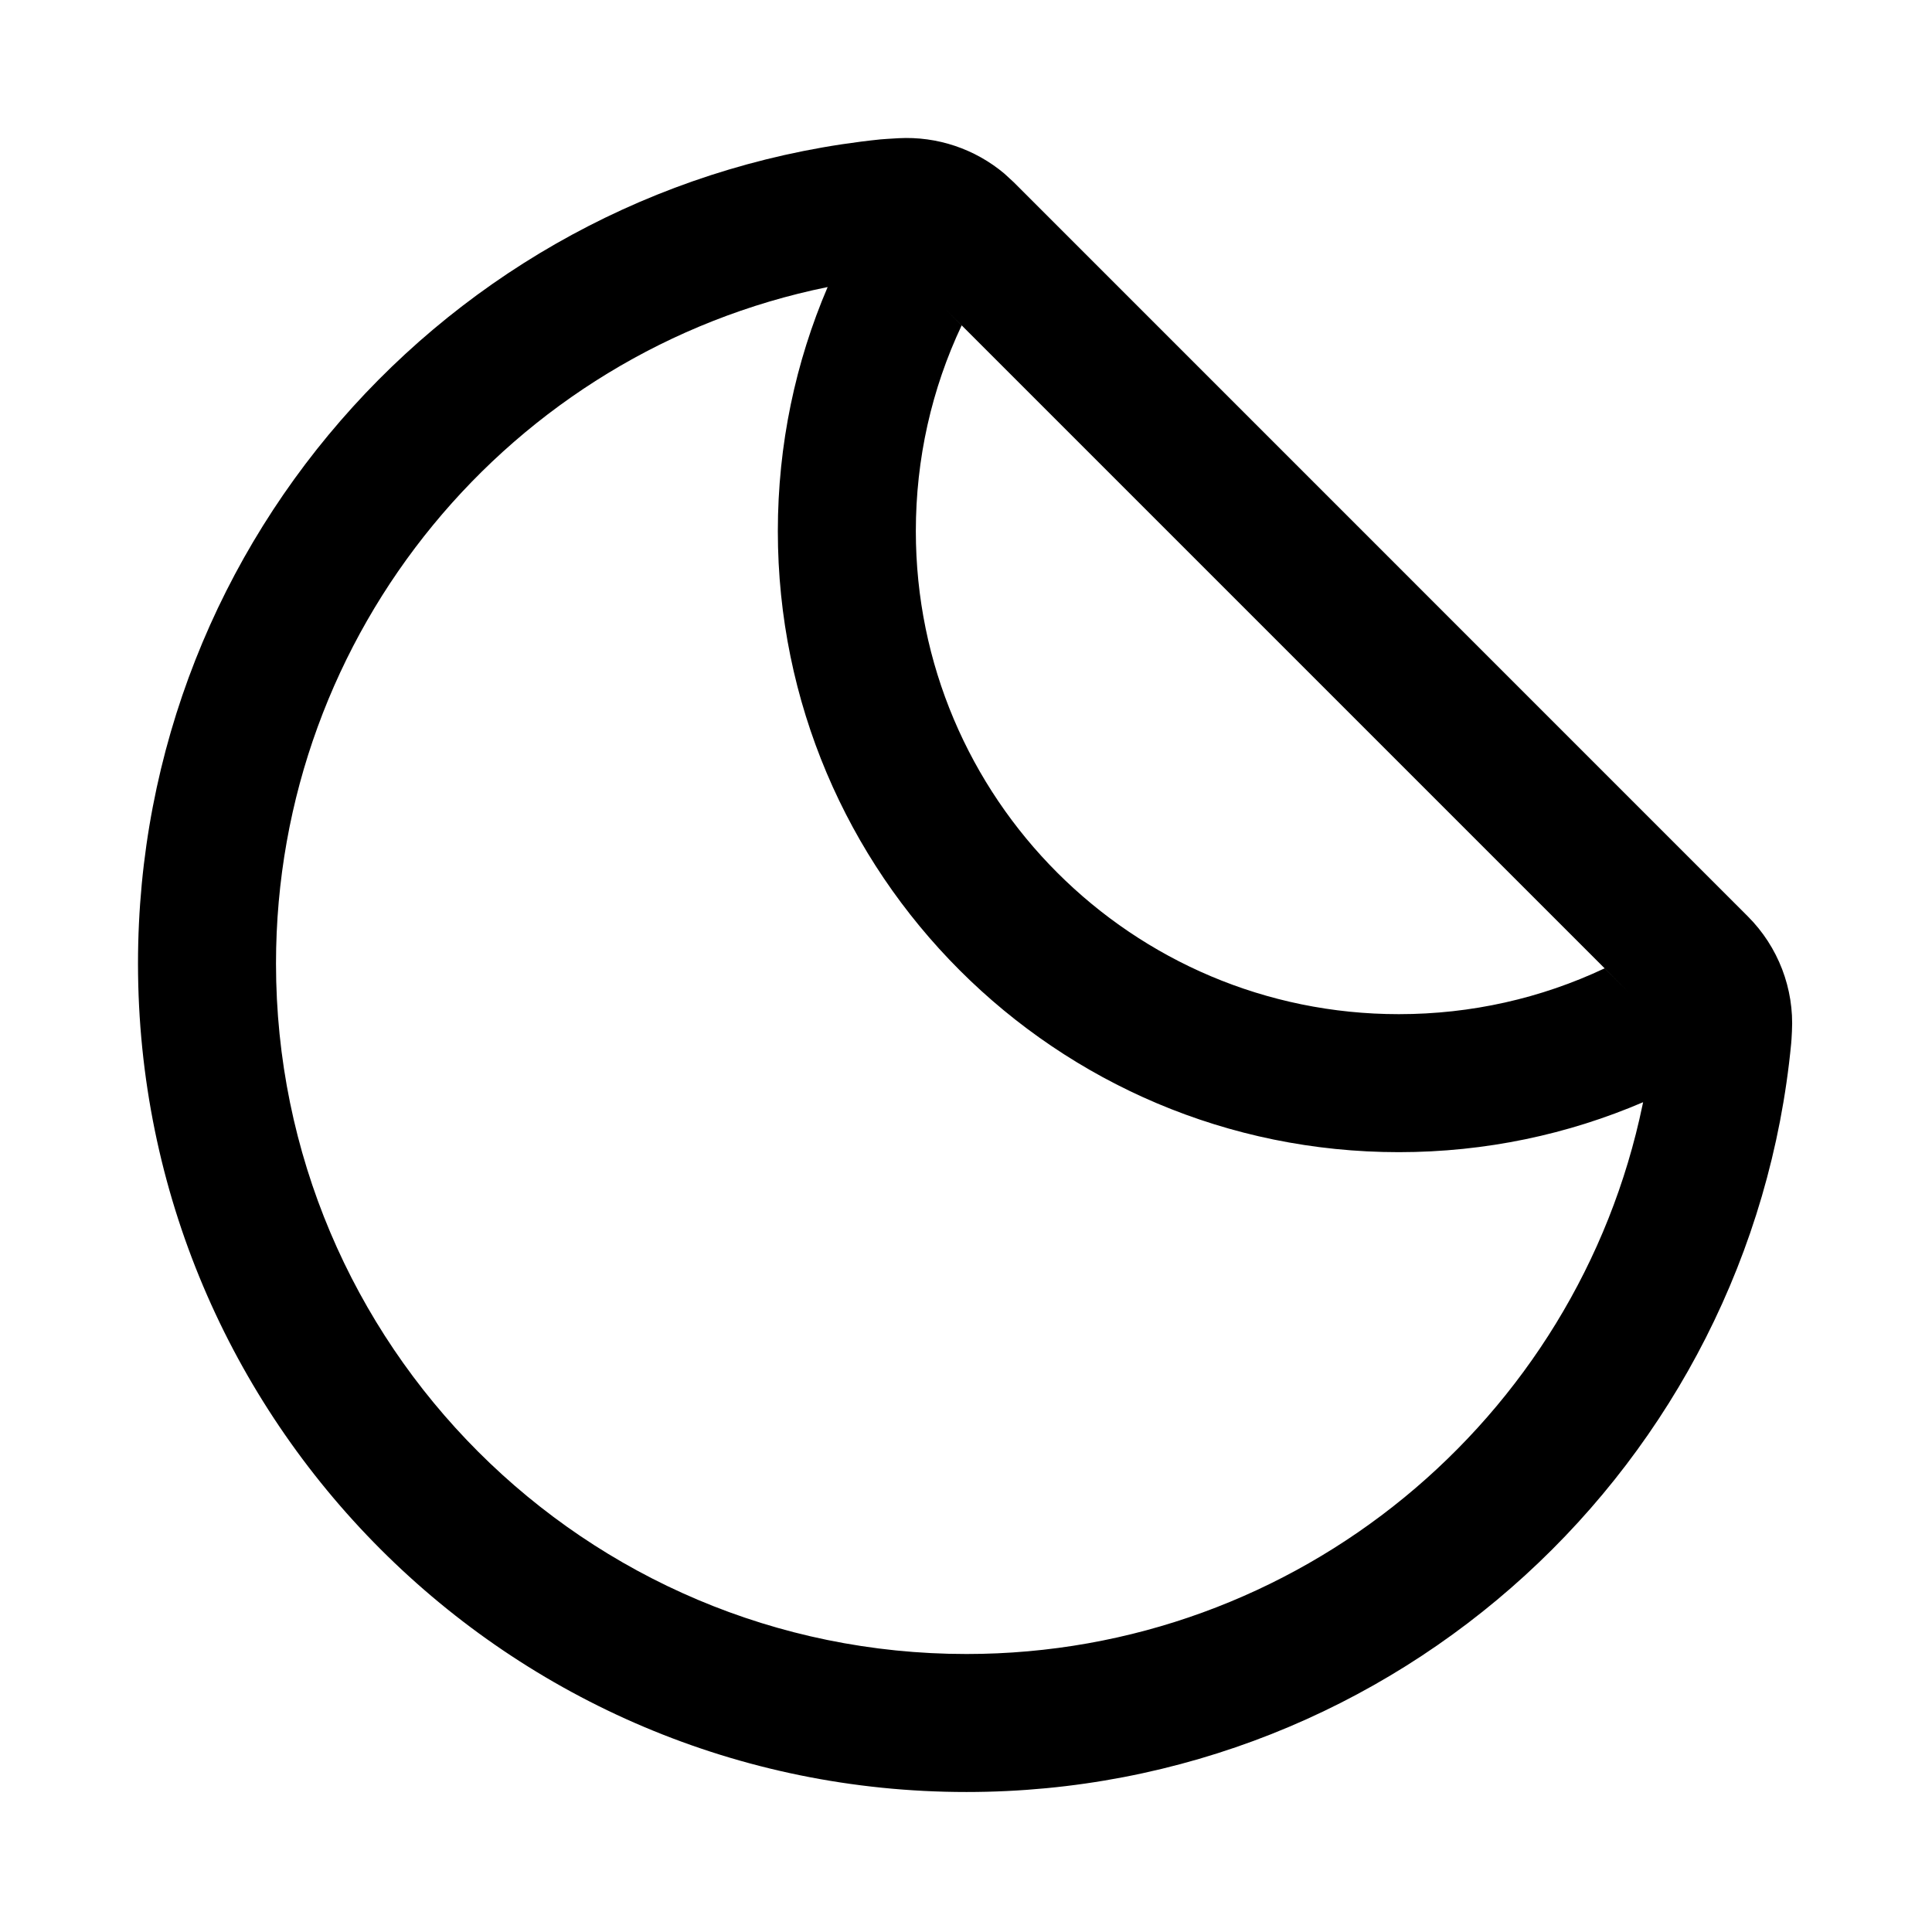
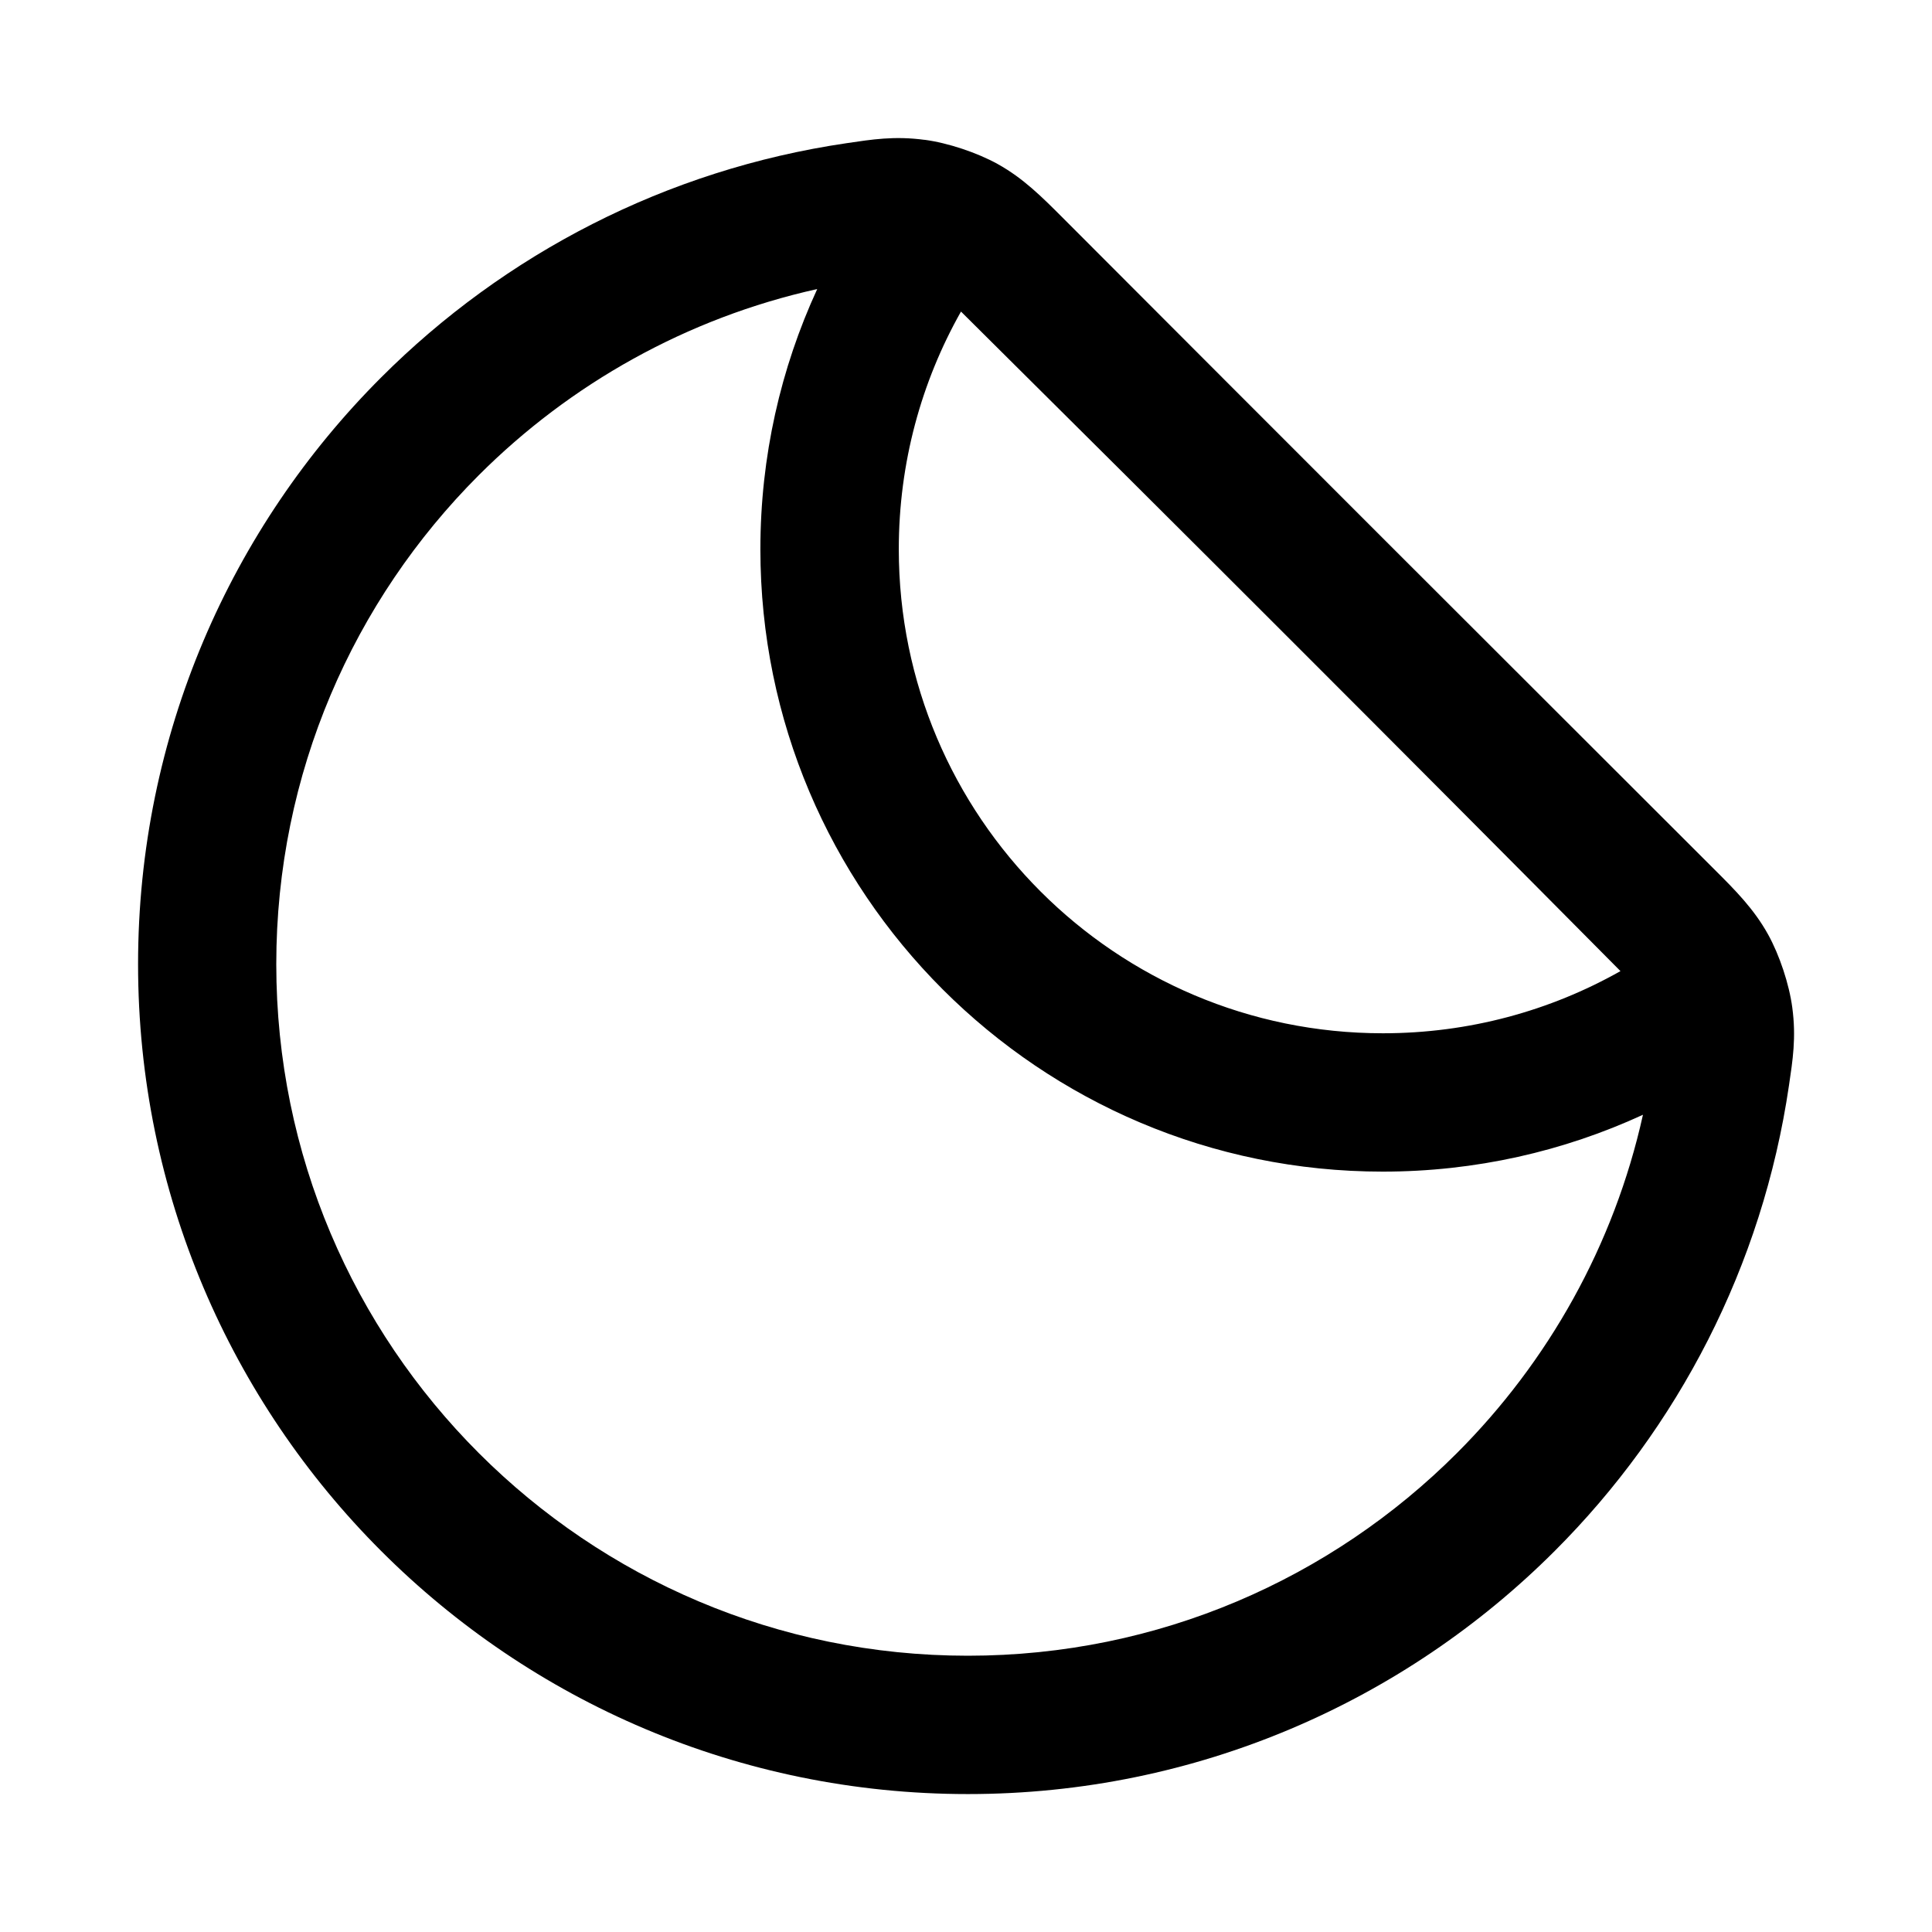
- <svg xmlns="http://www.w3.org/2000/svg" width="28px" height="28px" viewBox="0 0 28 28" version="1.1">
-   <g id="Page-1" stroke="none" stroke-width="1" fill="none" fill-rule="evenodd">
-     <g id="sticker_outline_28">
-       <rect x="0" y="0" width="28" height="28" />
-       <path d="M14.556,2.516 L14.693,2.642 L25.331,13.281 C25.771,13.721 26.004,14.328 25.97,14.949 C25.966,15.036 25.962,15.094 25.959,15.124 C25.375,21.211 20.247,25.971 14.007,25.971 C7.376,25.971 2,20.595 2,13.964 C2,7.753 6.716,2.643 12.762,2.02 C12.802,2.016 12.889,2.011 13.022,2.003 C13.582,1.973 14.13,2.158 14.556,2.516 Z M20.273,16.698 C15.302,16.698 11.273,12.669 11.273,7.698 C11.273,6.442 11.53,5.246 11.995,4.16 C7.405,5.093 4,9.157 4,13.964 C4,19.491 8.48,23.971 14.007,23.971 C18.805,23.971 22.859,20.579 23.806,16.008 L23.813,15.974 C22.727,16.44 21.53,16.698 20.273,16.698 Z M13.69,4.468 L13.937,4.716 C13.502,5.638 13.273,6.65 13.273,7.698 C13.273,11.564 16.407,14.698 20.273,14.698 C21.321,14.698 22.333,14.469 23.255,14.034 L23.605,14.383 L13.69,4.468 Z" id="↳-Icon-Color" fill="currentColor" fill-rule="nonzero" />
-     </g>
-   </g>
+ <svg xmlns="http://www.w3.org/2000/svg" fill="none" height="28" viewBox="0 0 28 28" width="28">
+   <path clip-rule="evenodd" d="m11.844 4.189c-1.89.42-3.58 1.374-4.904 2.697-1.815 1.815-2.936 4.319-2.936 7.087s1.121 5.272 2.936 7.087c1.815 1.815 4.319 2.936 7.087 2.936s5.272-1.121 7.087-2.936c1.324-1.324 2.278-3.014 2.697-4.904-1.148.529-2.425.824-3.771.824-4.982 0-9.02-4.038-9.02-9.02 0-1.345.295-2.623.824-3.771zm1.556-2.163c.338.045.758.185 1.057.35.372.206.643.478.945.78 3.144 3.151 6.292 6.298 9.443 9.443.302.301.574.573.78.945.165.298.305.719.35 1.057.059.439.006.764-.048 1.131-.384 2.619-1.611 4.963-3.395 6.746-2.175 2.175-5.184 3.523-8.504 3.523-3.321 0-6.329-1.347-8.504-3.523-2.175-2.175-3.523-5.184-3.523-8.504 0-3.321 1.347-6.329 3.523-8.504 1.784-1.784 4.127-3.011 6.746-3.395.367-.054.692-.107 1.131-.048zm.527 2.49c-.574 1.017-.901 2.191-.901 3.443 0 3.875 3.141 7.016 7.016 7.016 1.252 0 2.426-.327 3.443-.901-3.172-3.199-6.359-6.385-9.557-9.558z" fill="currentColor" fill-rule="evenodd" />
</svg>
